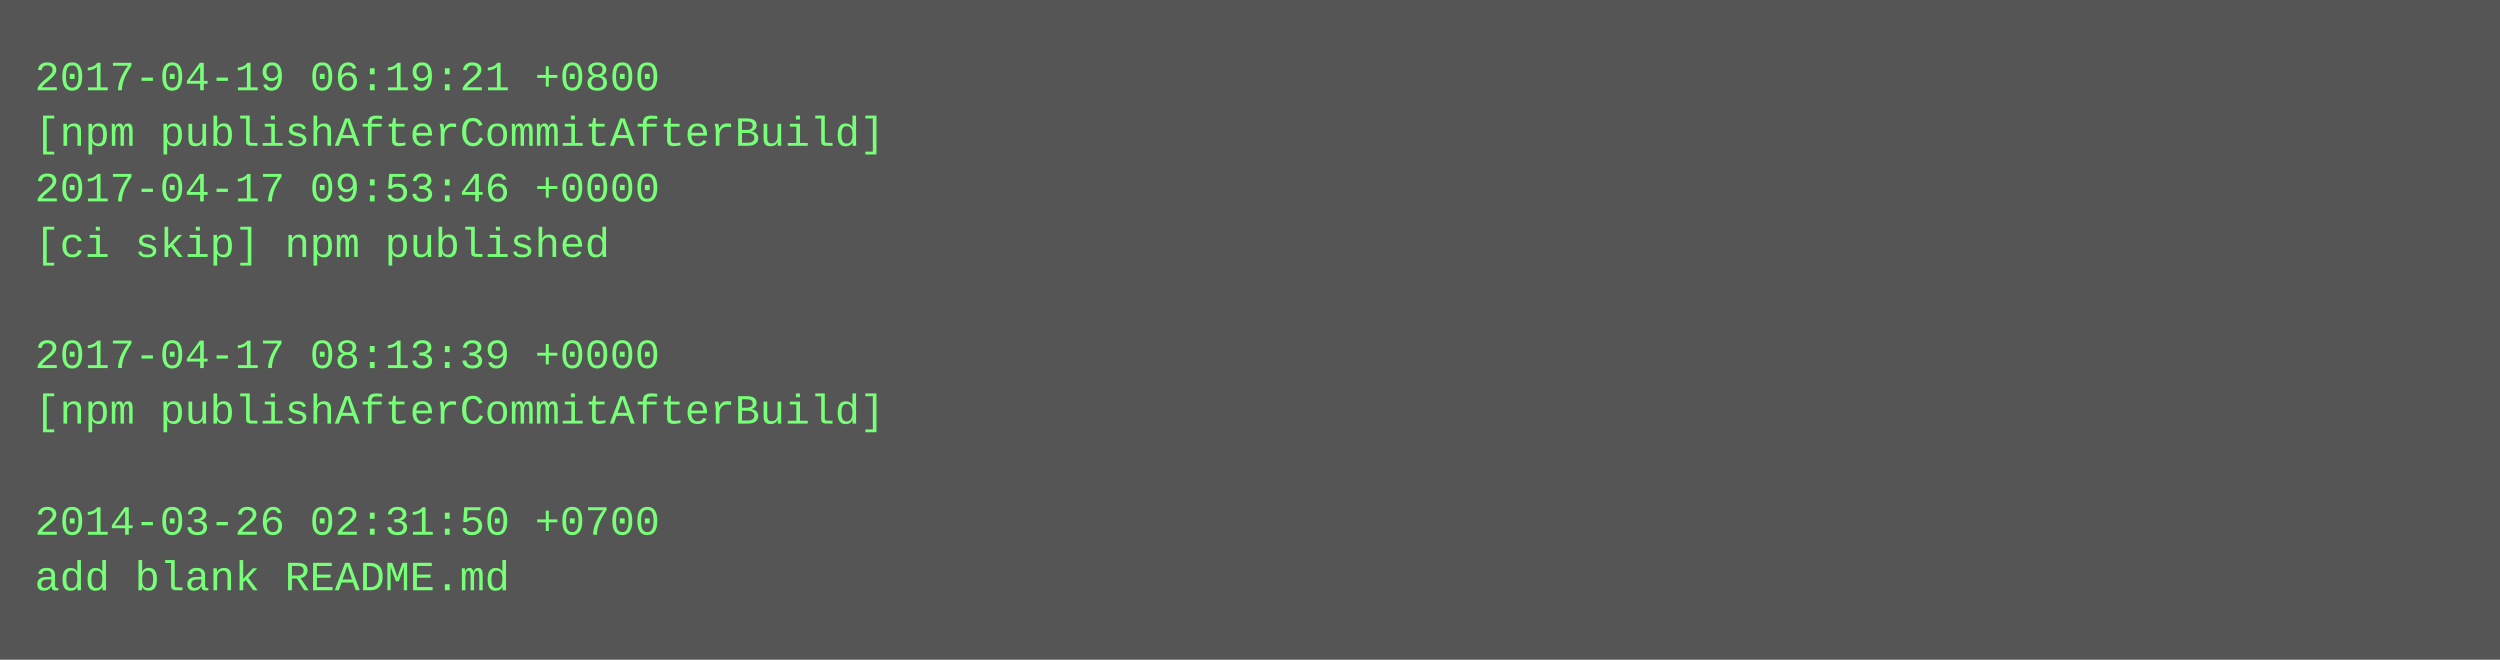
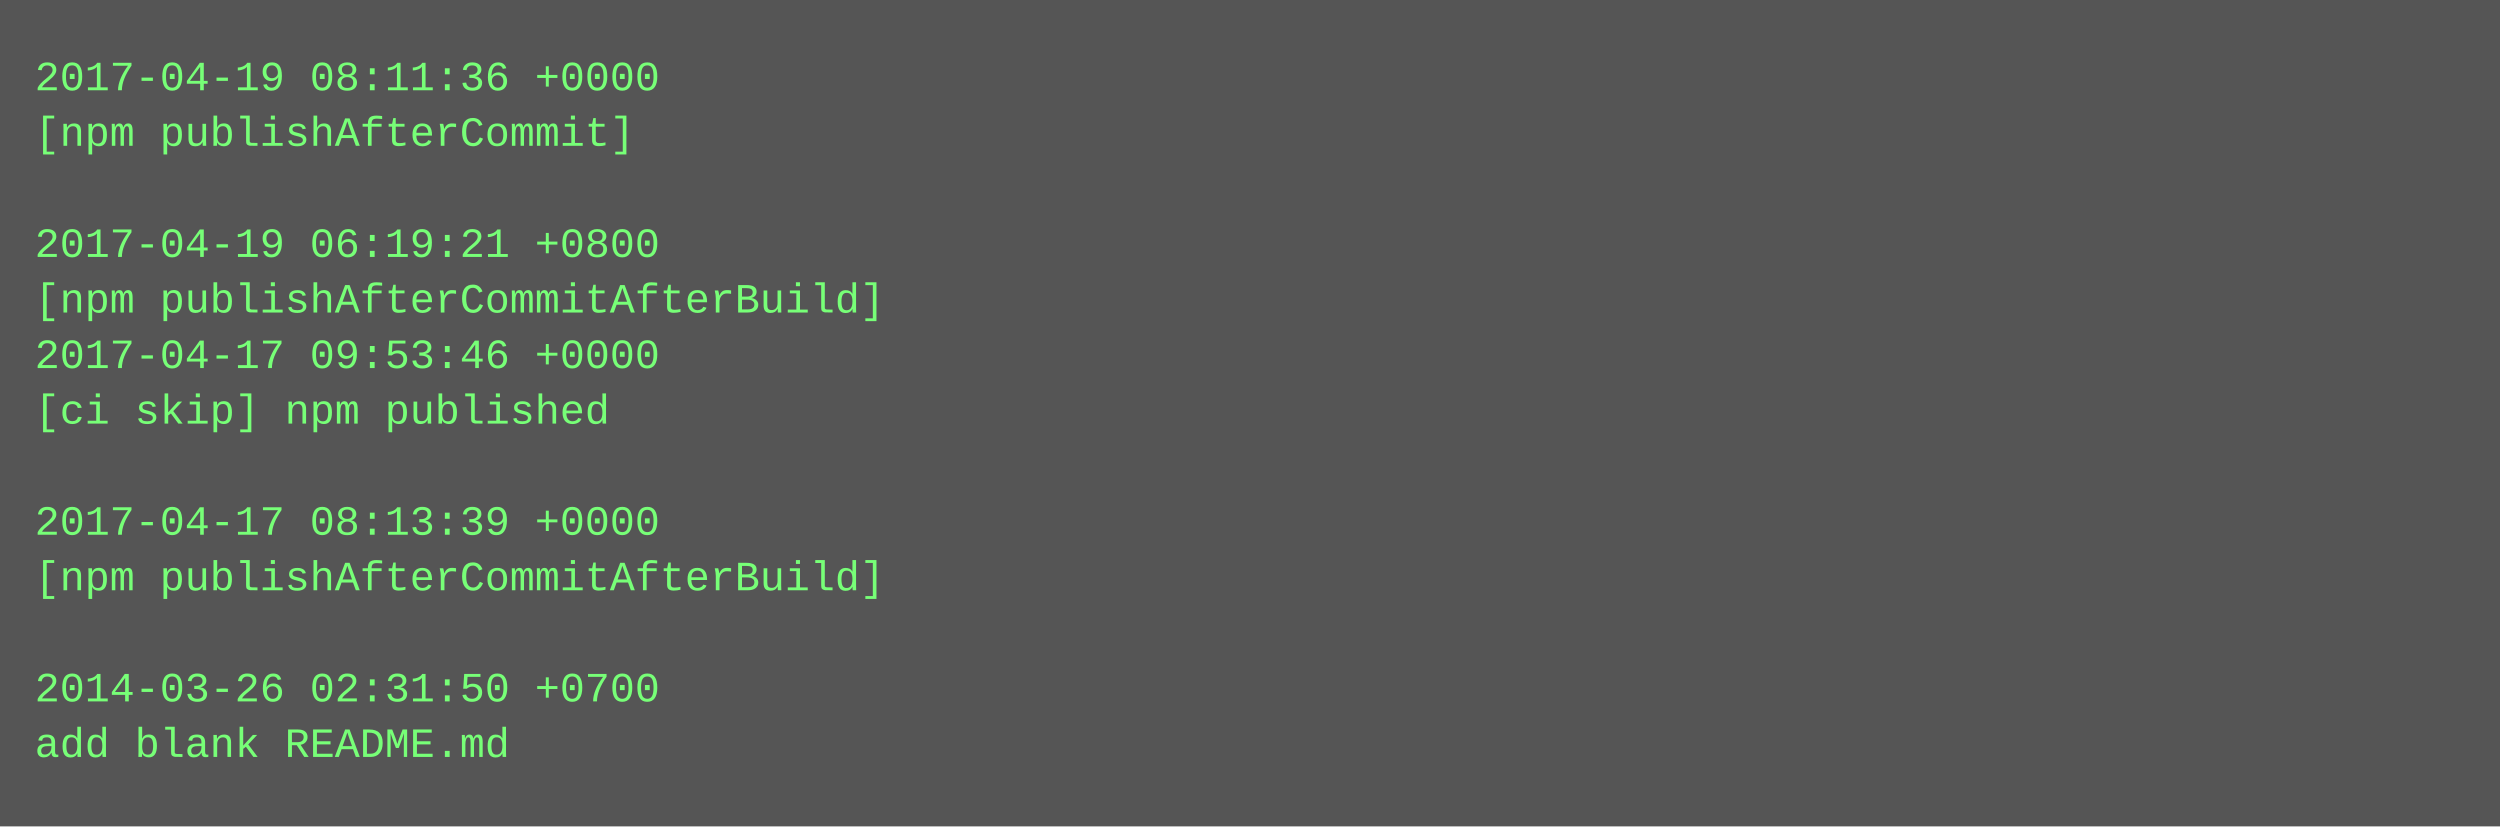
- <svg xmlns="http://www.w3.org/2000/svg" height="190" width="720">
-   <rect height="190" fill="#555" width="720" />
+ <svg xmlns="http://www.w3.org/2000/svg" height="238" width="720">
+   <rect height="238" fill="#555" width="720" />
  <text fill="#7f7" font-family="Courier New" font-size="12" xml:space="preserve">
-     <tspan x="10" y="26">2017-04-19 06:19:21 +0800</tspan>
-     <tspan x="10" y="42">[npm publishAfterCommitAfterBuild]</tspan>
-     <tspan x="10" y="58">2017-04-17 09:53:46 +0000</tspan>
-     <tspan x="10" y="74">[ci skip] npm published</tspan>
-     <tspan x="10" y="90" />
-     <tspan x="10" y="106">2017-04-17 08:13:39 +0000</tspan>
-     <tspan x="10" y="122">[npm publishAfterCommitAfterBuild]</tspan>
+     <tspan x="10" y="26">2017-04-19 08:11:36 +0000</tspan>
+     <tspan x="10" y="42">[npm publishAfterCommit]</tspan>
+     <tspan x="10" y="58" />
+     <tspan x="10" y="74">2017-04-19 06:19:21 +0800</tspan>
+     <tspan x="10" y="90">[npm publishAfterCommitAfterBuild]</tspan>
+     <tspan x="10" y="106">2017-04-17 09:53:46 +0000</tspan>
+     <tspan x="10" y="122">[ci skip] npm published</tspan>
    <tspan x="10" y="138" />
-     <tspan x="10" y="154">2014-03-26 02:31:50 +0700</tspan>
-     <tspan x="10" y="170">add blank README.md</tspan>
+     <tspan x="10" y="154">2017-04-17 08:13:39 +0000</tspan>
+     <tspan x="10" y="170">[npm publishAfterCommitAfterBuild]</tspan>
+     <tspan x="10" y="186" />
+     <tspan x="10" y="202">2014-03-26 02:31:50 +0700</tspan>
+     <tspan x="10" y="218">add blank README.md</tspan>
  </text>
</svg>
